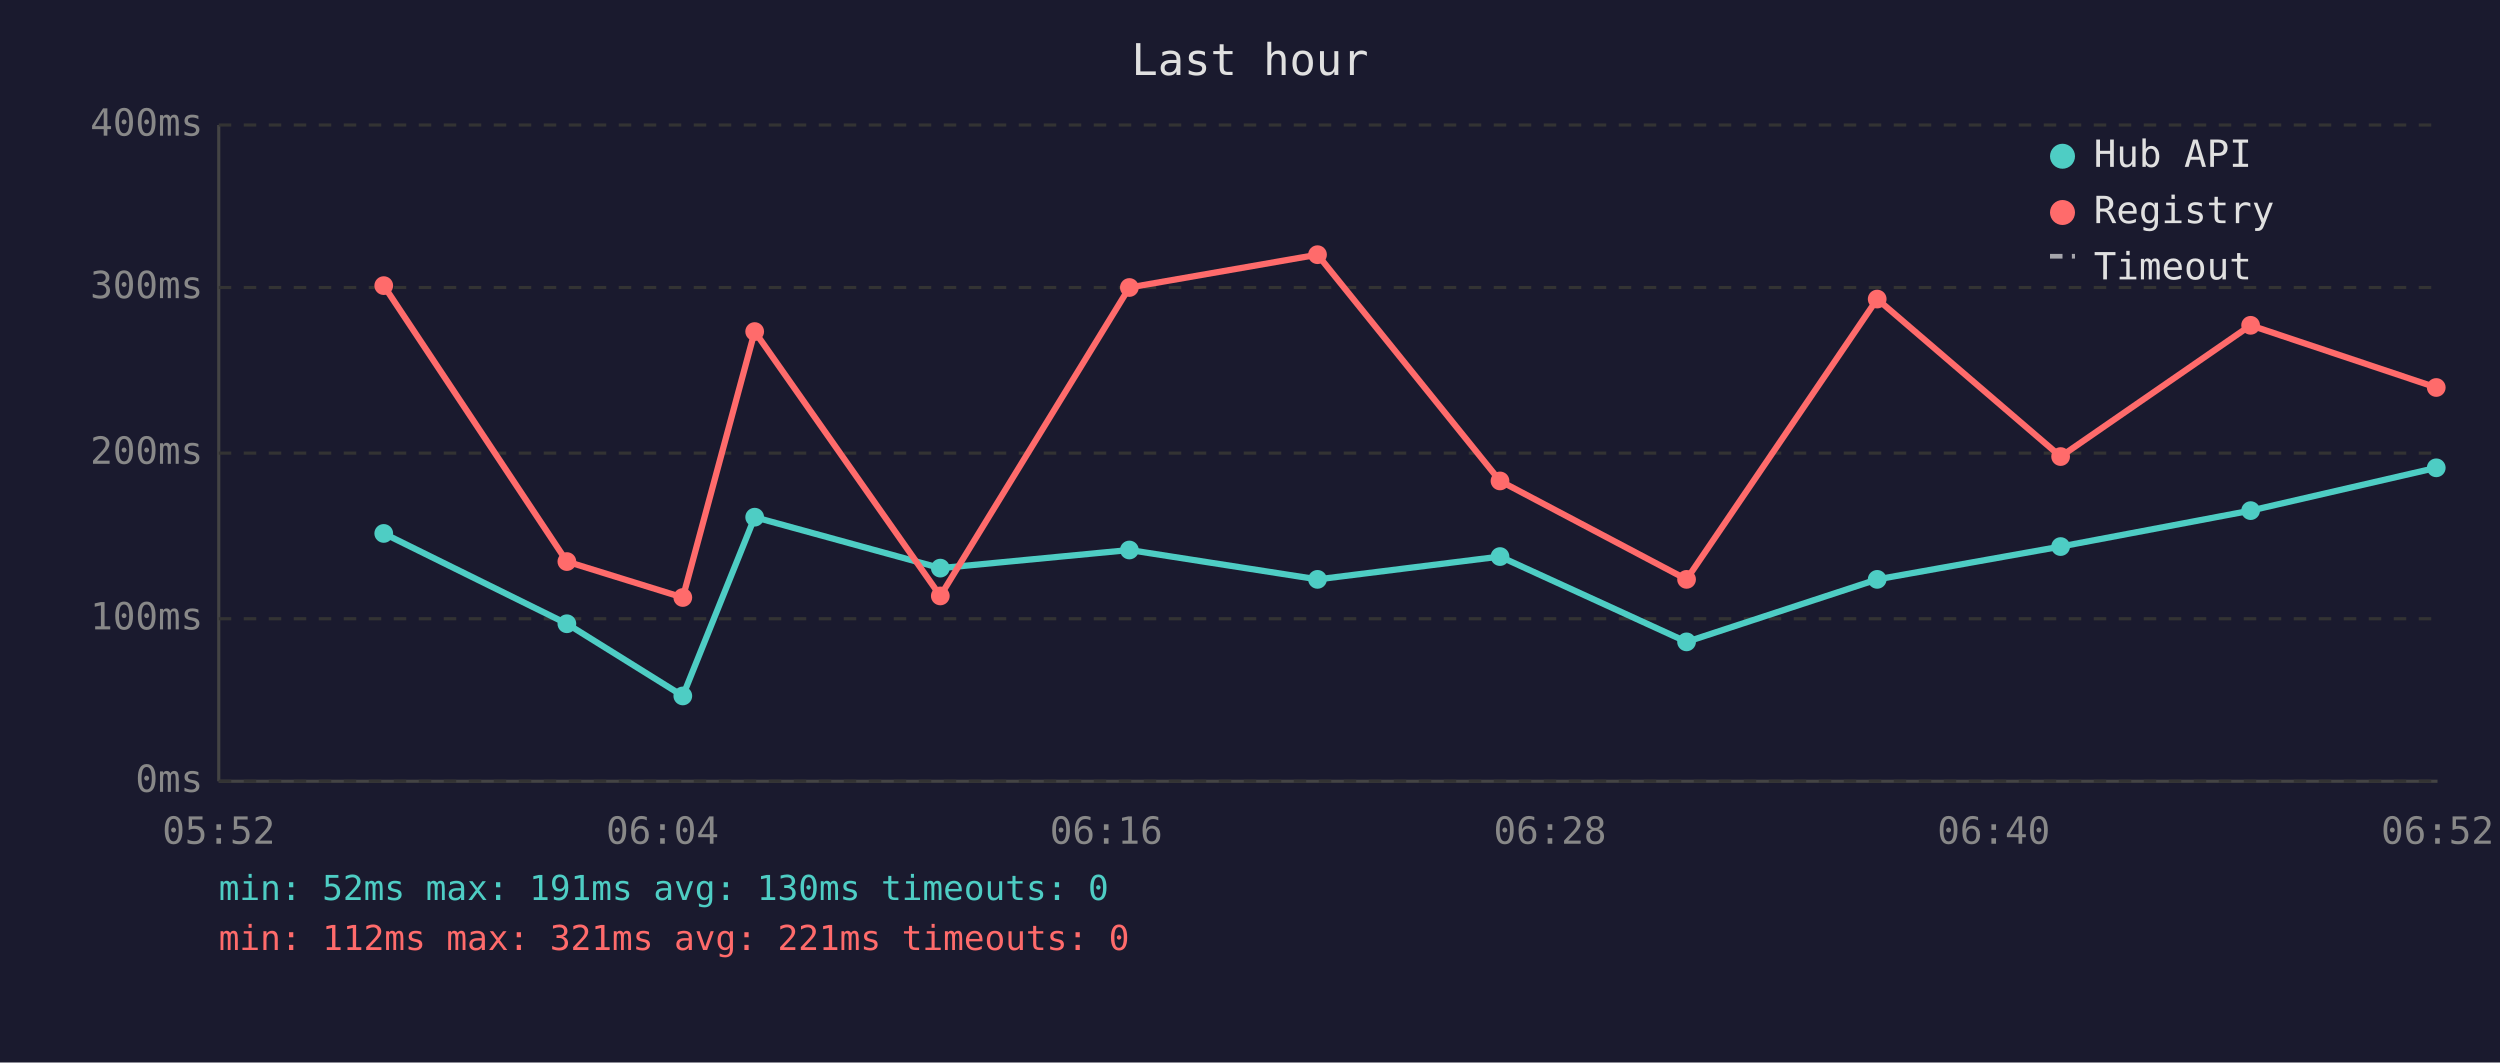
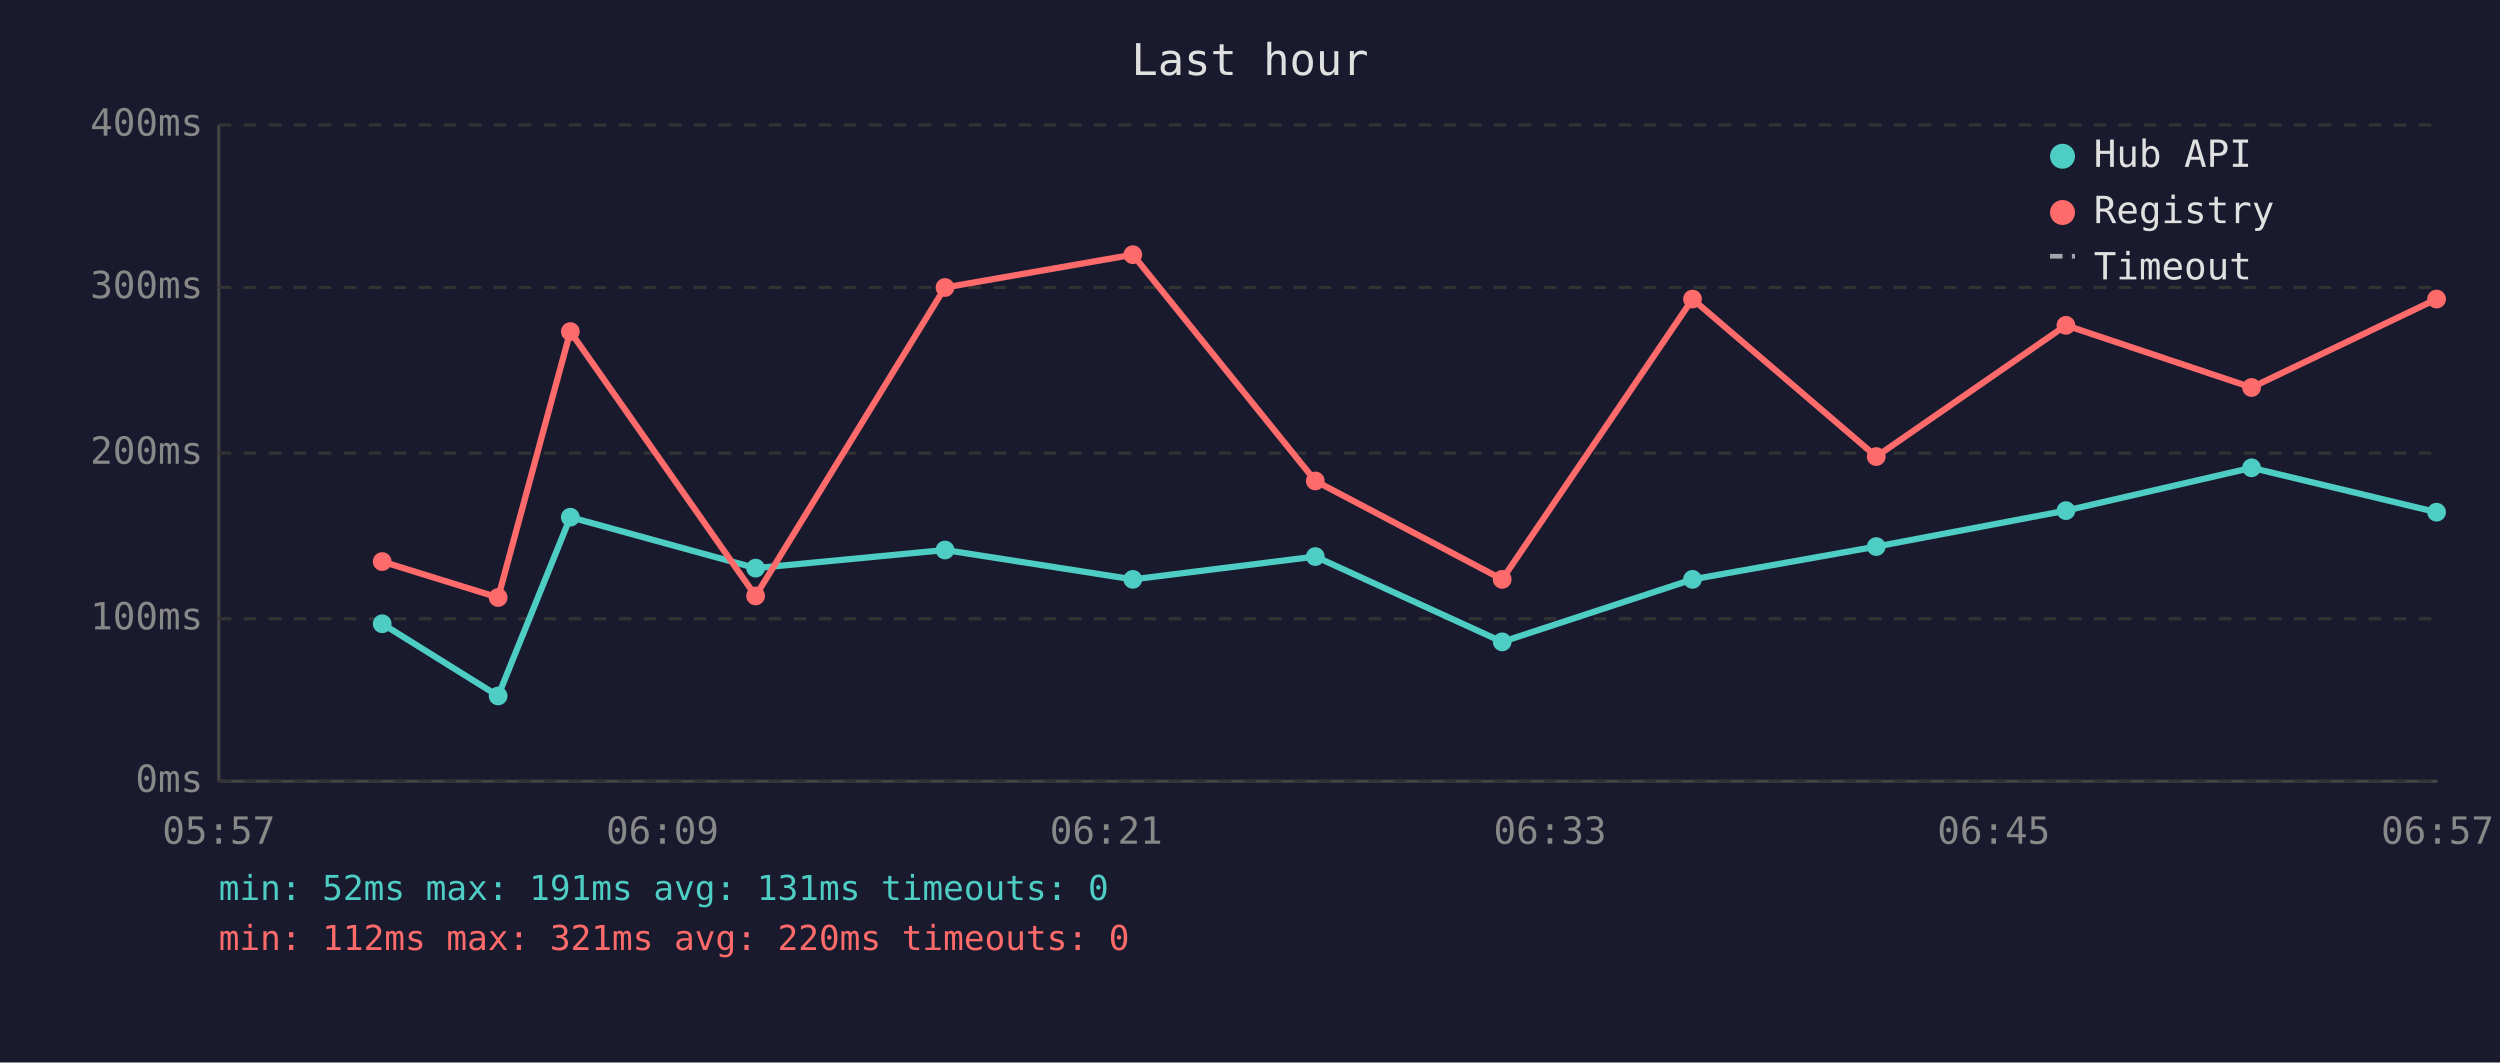
<svg xmlns="http://www.w3.org/2000/svg" viewBox="0 0 800 340" font-family="monospace" font-size="12">
  <rect width="800" height="340" fill="#1a1a2e" />
  <text x="400" y="24" fill="#e0e0e0" font-size="14" text-anchor="middle">Last hour</text>
  <line x1="70" y1="40" x2="70" y2="250" stroke="#444" stroke-width="1" />
  <line x1="70" y1="250" x2="780" y2="250" stroke="#444" stroke-width="1" />
  <line x1="70" y1="250" x2="780" y2="250" stroke="#333" stroke-width="1" stroke-dasharray="4" />
  <text x="65" y="250" fill="#888" text-anchor="end" dominant-baseline="middle">0ms</text>
  <line x1="70" y1="198" x2="780" y2="198" stroke="#333" stroke-width="1" stroke-dasharray="4" />
  <text x="65" y="198" fill="#888" text-anchor="end" dominant-baseline="middle">100ms</text>
  <line x1="70" y1="145" x2="780" y2="145" stroke="#333" stroke-width="1" stroke-dasharray="4" />
  <text x="65" y="145" fill="#888" text-anchor="end" dominant-baseline="middle">200ms</text>
  <line x1="70" y1="92" x2="780" y2="92" stroke="#333" stroke-width="1" stroke-dasharray="4" />
  <text x="65" y="92" fill="#888" text-anchor="end" dominant-baseline="middle">300ms</text>
  <line x1="70" y1="40" x2="780" y2="40" stroke="#333" stroke-width="1" stroke-dasharray="4" />
  <text x="65" y="40" fill="#888" text-anchor="end" dominant-baseline="middle">400ms</text>
-   <text x="70" y="270" fill="#888" text-anchor="middle">05:52</text>
-   <text x="212" y="270" fill="#888" text-anchor="middle">06:04</text>
-   <text x="354" y="270" fill="#888" text-anchor="middle">06:16</text>
-   <text x="496" y="270" fill="#888" text-anchor="middle">06:28</text>
-   <text x="638" y="270" fill="#888" text-anchor="middle">06:40</text>
-   <text x="780" y="270" fill="#888" text-anchor="middle">06:52</text>
-   <polyline points="122.8,170.7 181.4,199.6 218.5,222.7 241.5,165.5 300.9,181.8 361.4,176.0 421.6,185.4 480.0,178.1 539.7,205.4 600.7,185.4 659.4,174.9 720.2,163.4 779.6,149.7" fill="none" stroke="#4ecdc4" stroke-width="2" opacity="1" />
-   <circle cx="122.8" cy="170.7" r="3" fill="#4ecdc4" />
-   <circle cx="181.4" cy="199.6" r="3" fill="#4ecdc4" />
-   <circle cx="218.5" cy="222.7" r="3" fill="#4ecdc4" />
-   <circle cx="241.5" cy="165.5" r="3" fill="#4ecdc4" />
-   <circle cx="300.9" cy="181.8" r="3" fill="#4ecdc4" />
-   <circle cx="361.4" cy="176.0" r="3" fill="#4ecdc4" />
-   <circle cx="421.6" cy="185.4" r="3" fill="#4ecdc4" />
-   <circle cx="480.0" cy="178.1" r="3" fill="#4ecdc4" />
-   <circle cx="539.7" cy="205.4" r="3" fill="#4ecdc4" />
-   <circle cx="600.7" cy="185.4" r="3" fill="#4ecdc4" />
-   <circle cx="659.4" cy="174.9" r="3" fill="#4ecdc4" />
-   <circle cx="720.2" cy="163.4" r="3" fill="#4ecdc4" />
-   <circle cx="779.6" cy="149.7" r="3" fill="#4ecdc4" />
-   <polyline points="122.8,91.4 181.4,179.7 218.5,191.2 241.5,106.1 300.9,190.7 361.4,92.0 421.6,81.5 480.0,153.9 539.7,185.4 600.7,95.7 659.4,146.1 720.2,104.1 779.6,124.0" fill="none" stroke="#ff6b6b" stroke-width="2" opacity="1" />
-   <circle cx="122.8" cy="91.4" r="3" fill="#ff6b6b" />
-   <circle cx="181.4" cy="179.7" r="3" fill="#ff6b6b" />
-   <circle cx="218.5" cy="191.2" r="3" fill="#ff6b6b" />
-   <circle cx="241.5" cy="106.1" r="3" fill="#ff6b6b" />
-   <circle cx="300.9" cy="190.7" r="3" fill="#ff6b6b" />
-   <circle cx="361.4" cy="92.0" r="3" fill="#ff6b6b" />
-   <circle cx="421.6" cy="81.5" r="3" fill="#ff6b6b" />
-   <circle cx="480.0" cy="153.9" r="3" fill="#ff6b6b" />
-   <circle cx="539.7" cy="185.4" r="3" fill="#ff6b6b" />
-   <circle cx="600.7" cy="95.7" r="3" fill="#ff6b6b" />
-   <circle cx="659.4" cy="146.1" r="3" fill="#ff6b6b" />
-   <circle cx="720.2" cy="104.1" r="3" fill="#ff6b6b" />
-   <circle cx="779.6" cy="124.0" r="3" fill="#ff6b6b" />
+   <text x="70" y="270" fill="#888" text-anchor="middle">05:57</text>
+   <text x="212" y="270" fill="#888" text-anchor="middle">06:09</text>
+   <text x="354" y="270" fill="#888" text-anchor="middle">06:21</text>
+   <text x="496" y="270" fill="#888" text-anchor="middle">06:33</text>
+   <text x="638" y="270" fill="#888" text-anchor="middle">06:45</text>
+   <text x="780" y="270" fill="#888" text-anchor="middle">06:57</text>
+   <polyline points="122.3,199.6 159.4,222.7 182.5,165.5 241.8,181.8 302.4,176.0 362.5,185.4 420.9,178.1 480.7,205.4 541.6,185.4 600.4,174.9 661.1,163.4 720.5,149.7 779.7,163.9" fill="none" stroke="#4ecdc4" stroke-width="2" opacity="1" />
+   <circle cx="122.3" cy="199.6" r="3" fill="#4ecdc4" />
+   <circle cx="159.4" cy="222.7" r="3" fill="#4ecdc4" />
+   <circle cx="182.5" cy="165.5" r="3" fill="#4ecdc4" />
+   <circle cx="241.8" cy="181.8" r="3" fill="#4ecdc4" />
+   <circle cx="302.4" cy="176.0" r="3" fill="#4ecdc4" />
+   <circle cx="362.5" cy="185.4" r="3" fill="#4ecdc4" />
+   <circle cx="420.9" cy="178.1" r="3" fill="#4ecdc4" />
+   <circle cx="480.7" cy="205.4" r="3" fill="#4ecdc4" />
+   <circle cx="541.6" cy="185.4" r="3" fill="#4ecdc4" />
+   <circle cx="600.4" cy="174.9" r="3" fill="#4ecdc4" />
+   <circle cx="661.1" cy="163.4" r="3" fill="#4ecdc4" />
+   <circle cx="720.5" cy="149.7" r="3" fill="#4ecdc4" />
+   <circle cx="779.7" cy="163.9" r="3" fill="#4ecdc4" />
+   <polyline points="122.3,179.7 159.4,191.2 182.5,106.1 241.8,190.7 302.4,92.0 362.5,81.5 420.9,153.9 480.7,185.4 541.6,95.7 600.4,146.1 661.1,104.1 720.5,124.0 779.7,95.7" fill="none" stroke="#ff6b6b" stroke-width="2" opacity="1" />
+   <circle cx="122.3" cy="179.7" r="3" fill="#ff6b6b" />
+   <circle cx="159.4" cy="191.2" r="3" fill="#ff6b6b" />
+   <circle cx="182.5" cy="106.1" r="3" fill="#ff6b6b" />
+   <circle cx="241.8" cy="190.7" r="3" fill="#ff6b6b" />
+   <circle cx="302.4" cy="92.0" r="3" fill="#ff6b6b" />
+   <circle cx="362.5" cy="81.5" r="3" fill="#ff6b6b" />
+   <circle cx="420.9" cy="153.9" r="3" fill="#ff6b6b" />
+   <circle cx="480.7" cy="185.4" r="3" fill="#ff6b6b" />
+   <circle cx="541.6" cy="95.7" r="3" fill="#ff6b6b" />
+   <circle cx="600.4" cy="146.1" r="3" fill="#ff6b6b" />
+   <circle cx="661.1" cy="104.1" r="3" fill="#ff6b6b" />
+   <circle cx="720.5" cy="124.0" r="3" fill="#ff6b6b" />
+   <circle cx="779.7" cy="95.7" r="3" fill="#ff6b6b" />
  <circle cx="660" cy="50" r="4" fill="#4ecdc4" />
  <text x="670" y="50" fill="#e0e0e0" dominant-baseline="middle">Hub API</text>
  <circle cx="660" cy="68" r="4" fill="#ff6b6b" />
  <text x="670" y="68" fill="#e0e0e0" dominant-baseline="middle">Registry</text>
  <line x1="656" y1="82" x2="664" y2="82" stroke="#e0e0e0" stroke-width="1.5" stroke-dasharray="4,3" opacity="0.7" />
  <text x="670" y="86" fill="#e0e0e0" dominant-baseline="middle">Timeout</text>
-   <text x="70" y="288" fill="#4ecdc4" font-size="11">min: 52ms  max: 191ms  avg: 130ms  timeouts: 0</text>
-   <text x="70" y="304" fill="#ff6b6b" font-size="11">min: 112ms  max: 321ms  avg: 221ms  timeouts: 0</text>
+   <text x="70" y="288" fill="#4ecdc4" font-size="11">min: 52ms  max: 191ms  avg: 131ms  timeouts: 0</text>
+   <text x="70" y="304" fill="#ff6b6b" font-size="11">min: 112ms  max: 321ms  avg: 220ms  timeouts: 0</text>
</svg>
